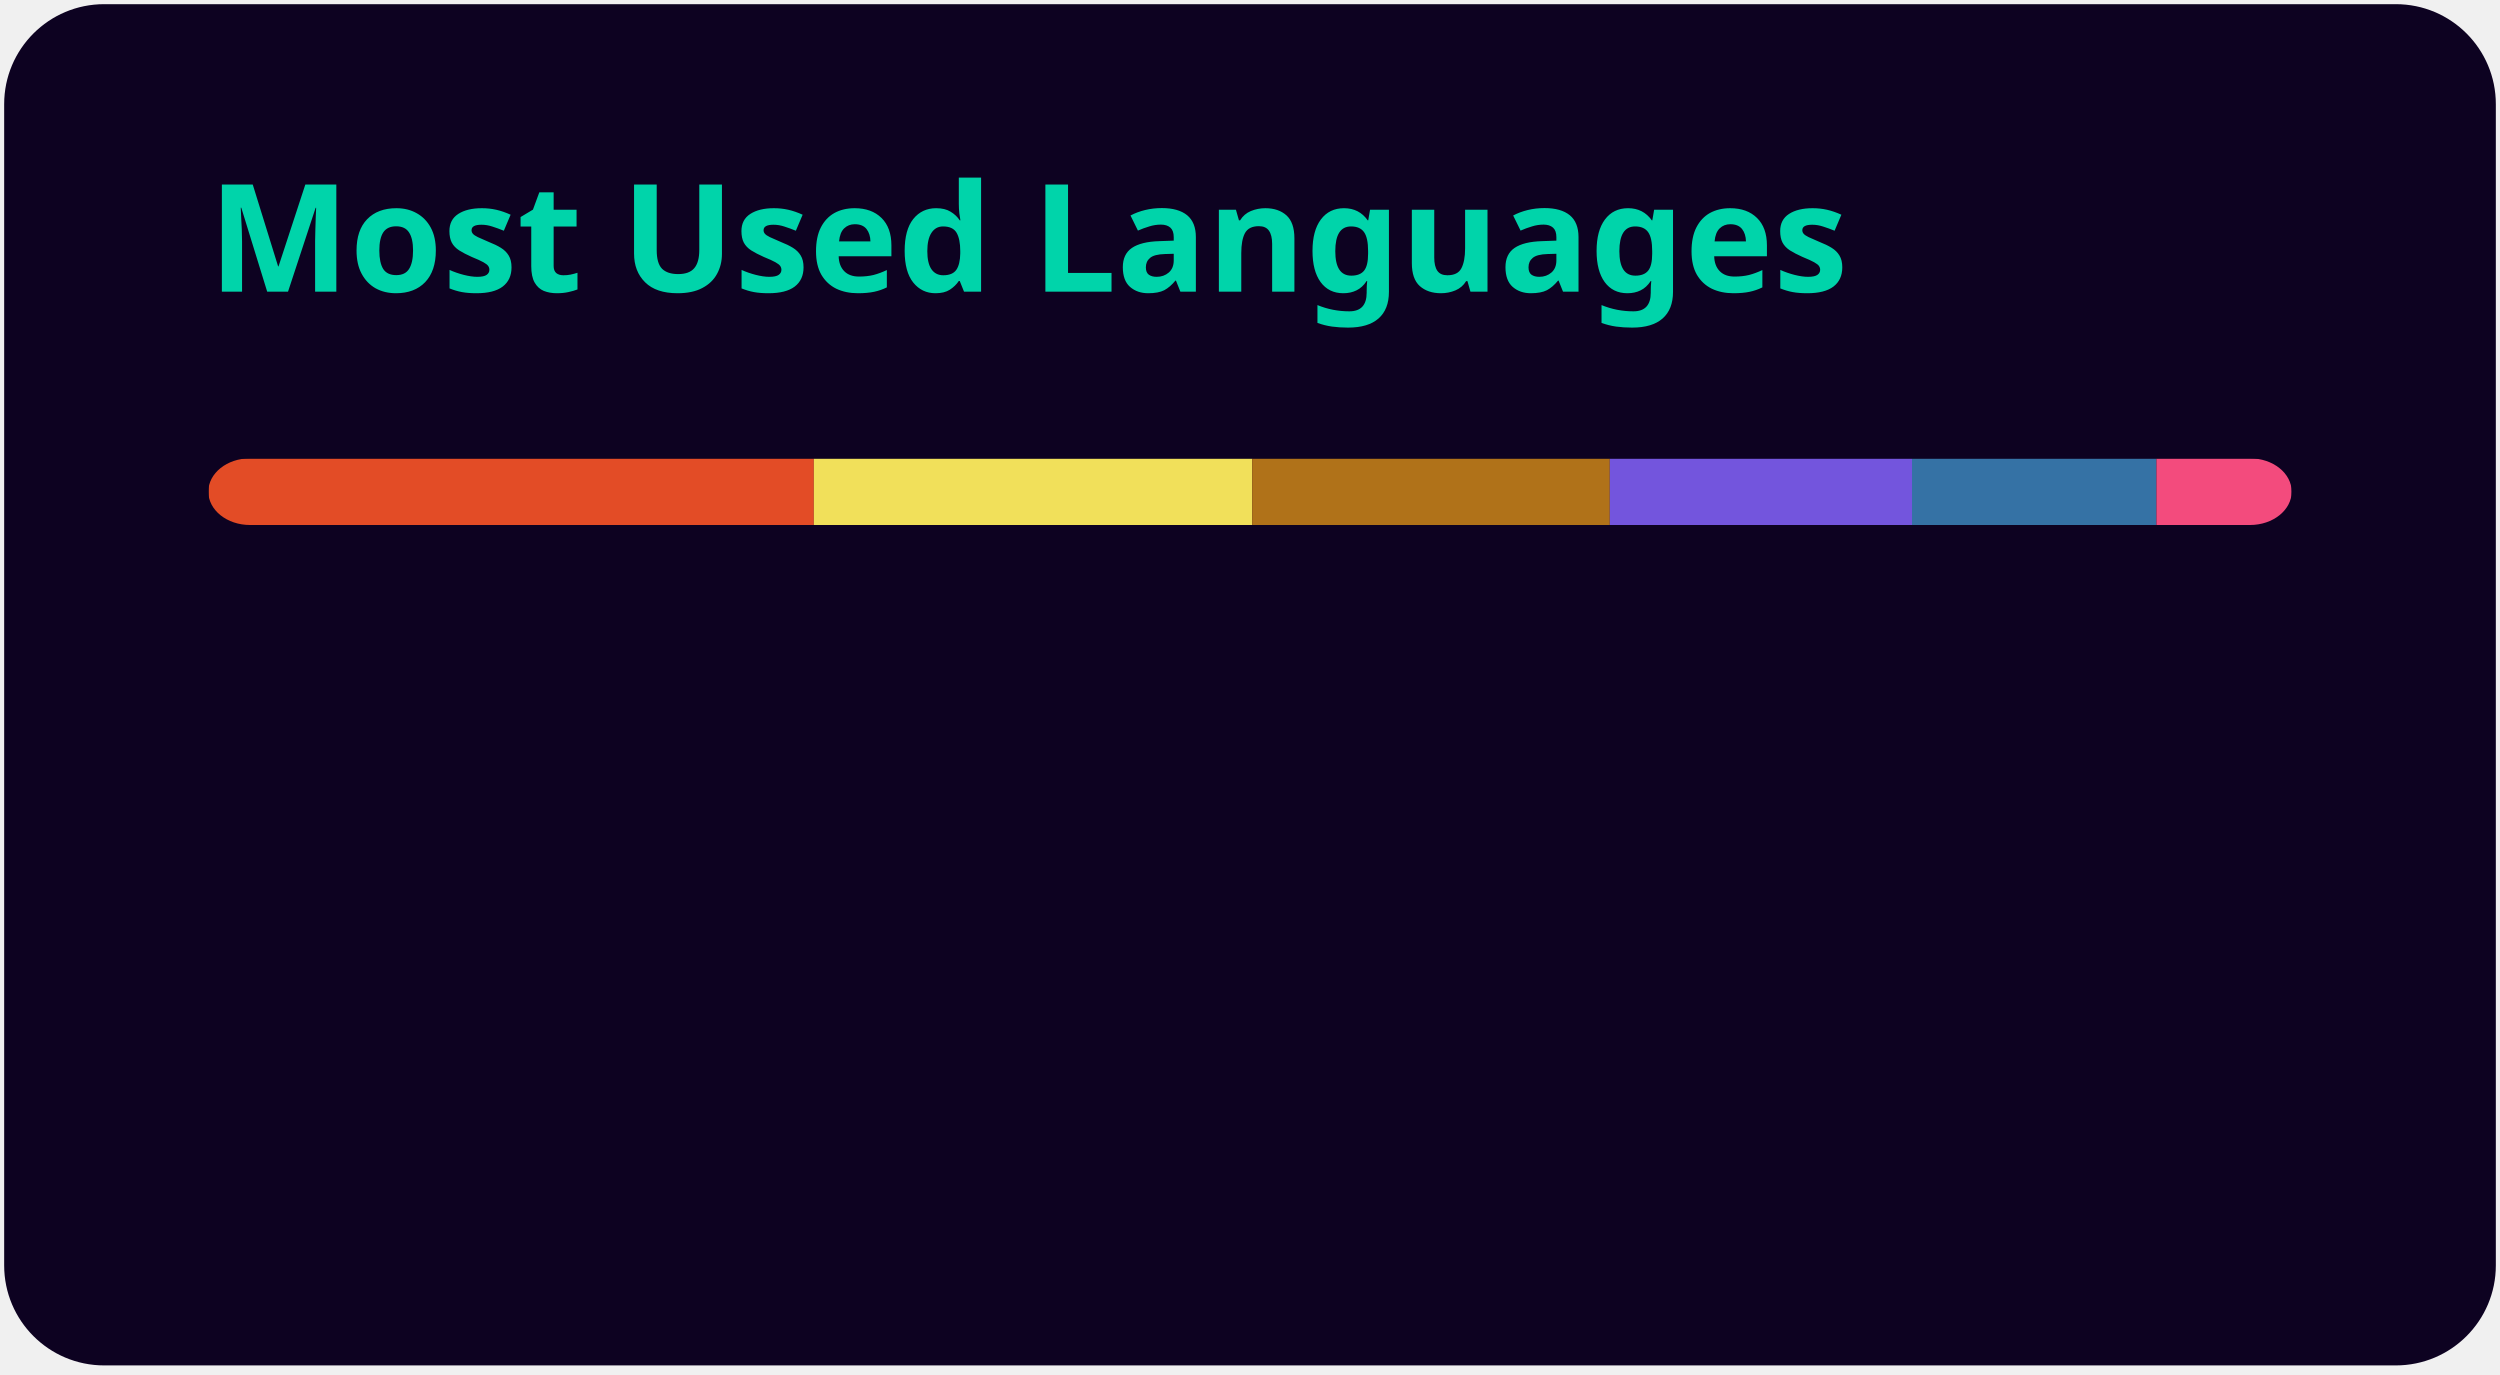
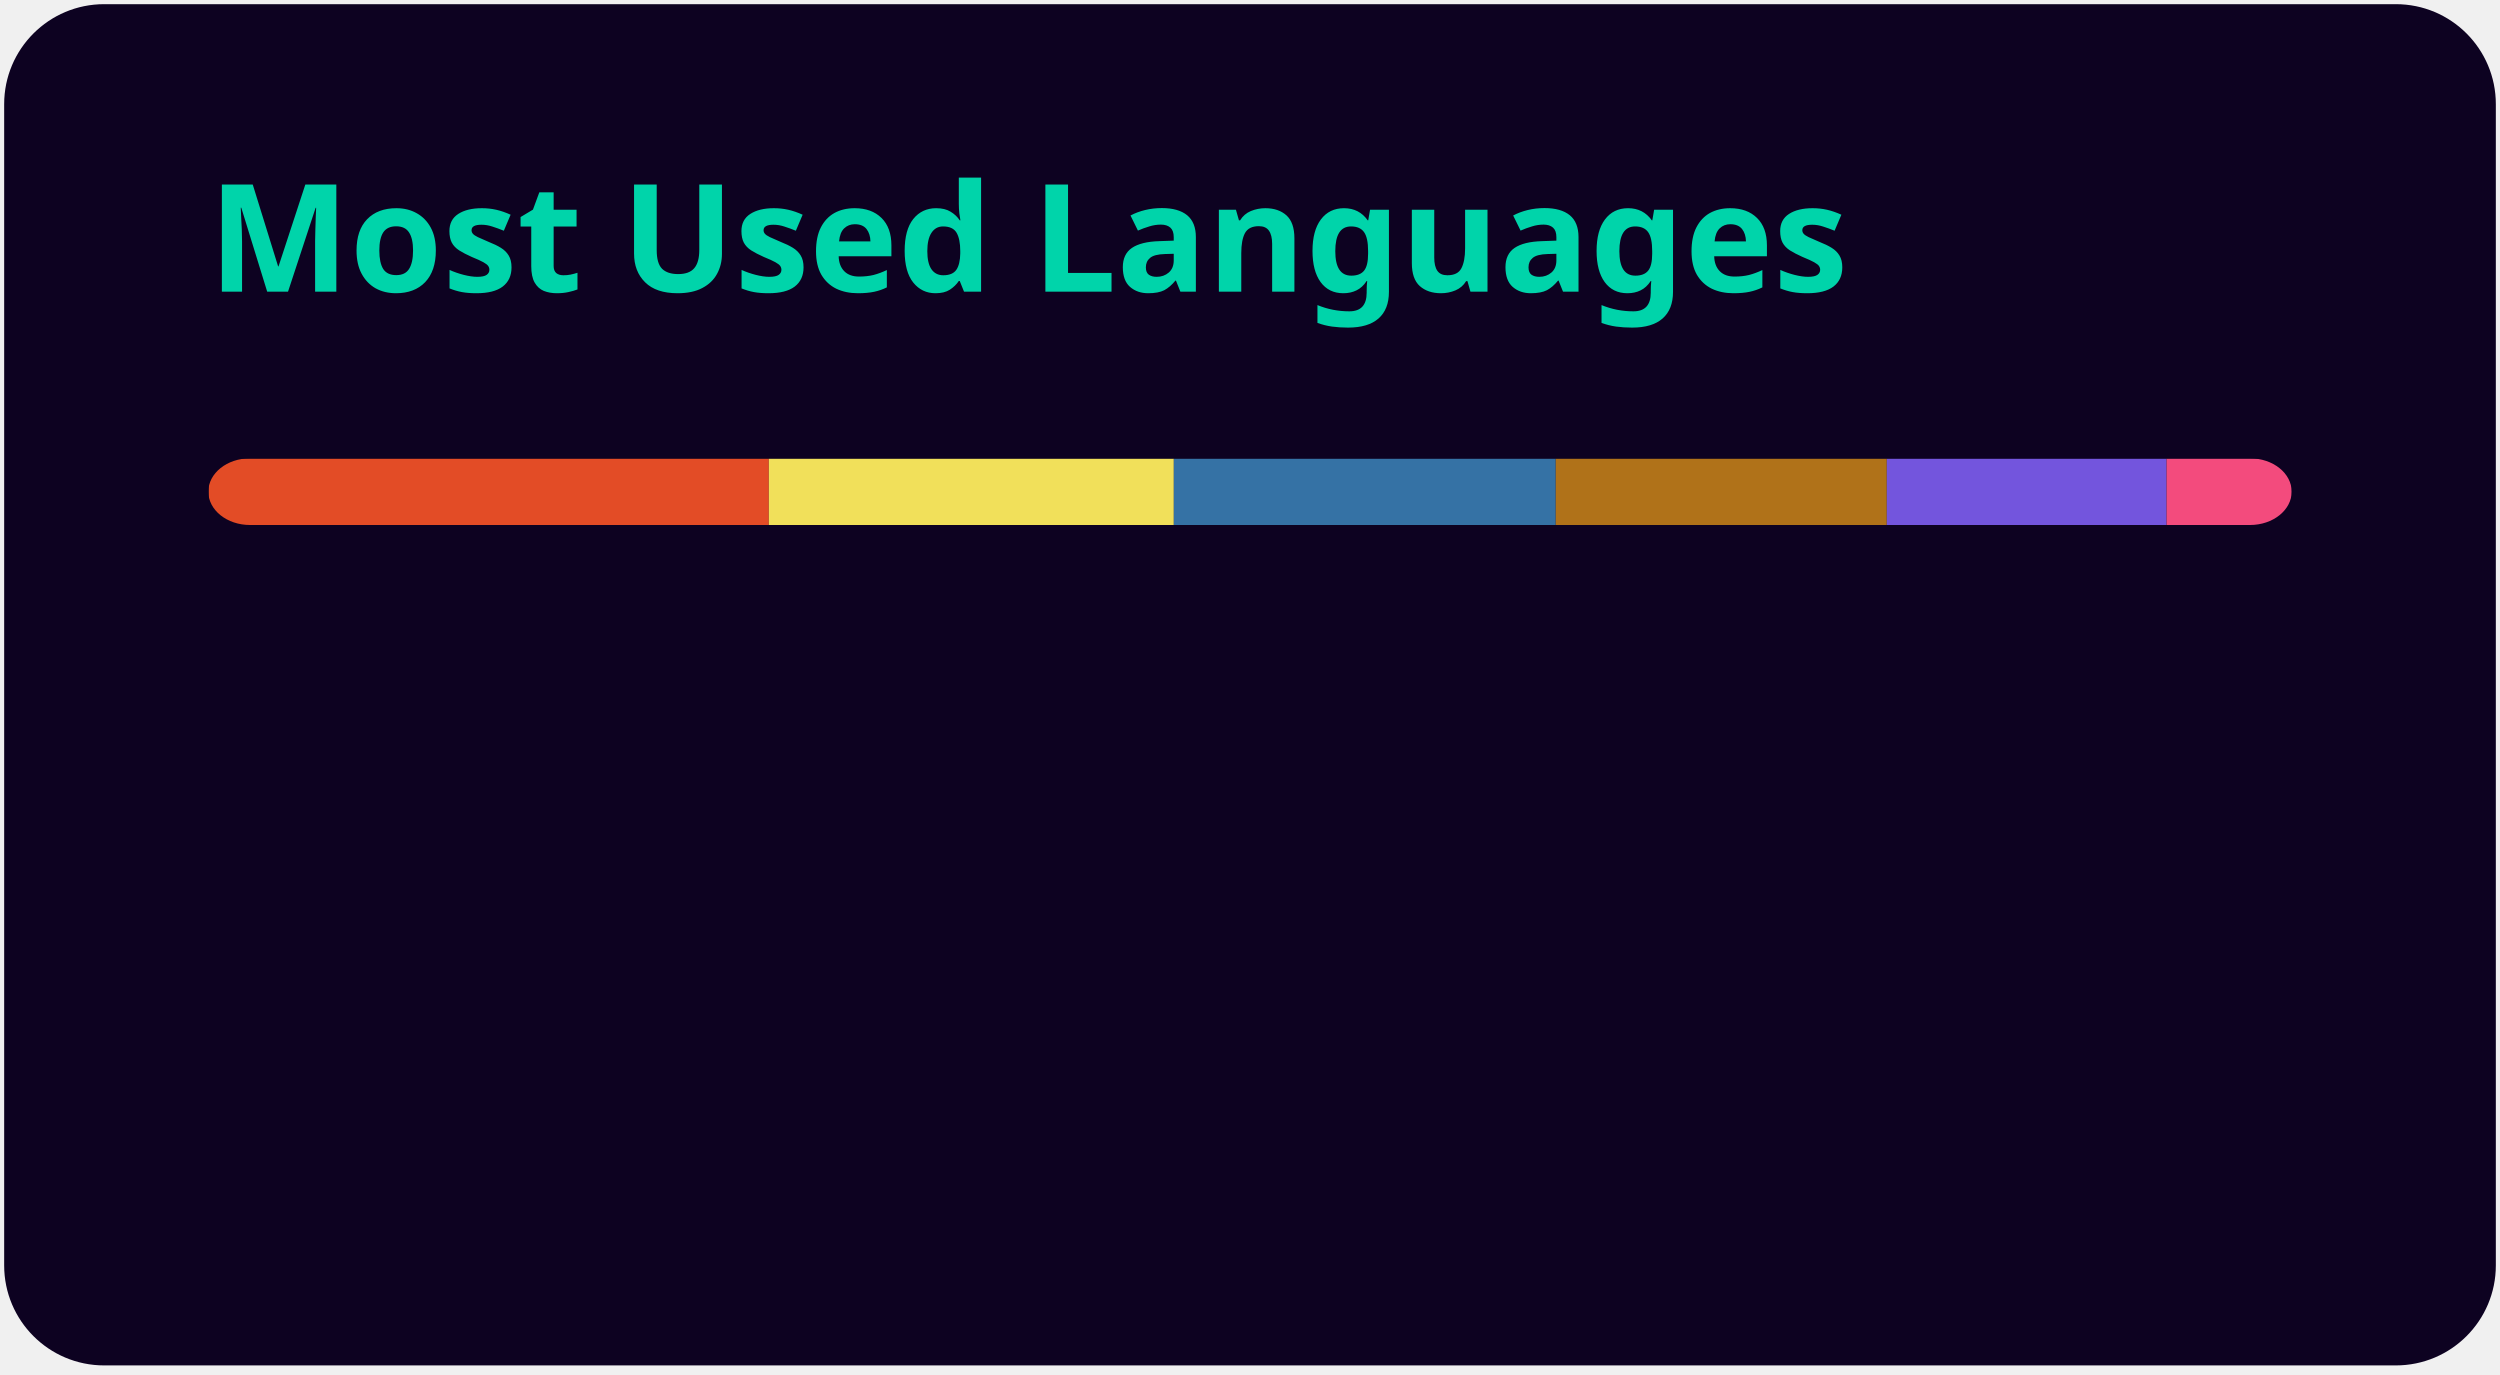
<svg xmlns="http://www.w3.org/2000/svg" width="300" height="165" viewBox="0 0 300 165" fill="none" role="img" aria-labelledby="descId">
  <style>
          .header {
            font: 600 18px 'Segoe UI', Ubuntu, Sans-Serif;
            fill: #00d4aa;
            animation: fadeInAnimation 0.8s ease-in-out forwards;
          }
          @supports(-moz-appearance: auto) {
            /* Selector detects Firefox */
            .header { font-size: 15.5px; }
          }
          
    @keyframes slideInAnimation {
      from {
        width: 0;
      }
      to {
        width: calc(100%-100px);
      }
    }
    @keyframes growWidthAnimation {
      from {
        width: 0;
      }
      to {
        width: 100%;
      }
    }
    .stat {
      font: 600 14px 'Segoe UI', Ubuntu, "Helvetica Neue", Sans-Serif; fill: #e0e0e0;
    }
    @supports(-moz-appearance: auto) {
      /* Selector detects Firefox */
      .stat { font-size:12px; }
    }
    .bold { font-weight: 700 }
    .lang-name {
      font: 400 11px "Segoe UI", Ubuntu, Sans-Serif;
      fill: #e0e0e0;
    }
    .stagger {
      opacity: 0;
      animation: fadeInAnimation 0.3s ease-in-out forwards;
    }
    #rect-mask rect{
      animation: slideInAnimation 1s ease-in-out forwards;
    }
    .lang-progress{
      animation: growWidthAnimation 0.6s ease-in-out forwards;
    }
    

          
      /* Animations */
      @keyframes scaleInAnimation {
        from {
          transform: translate(-5px, 5px) scale(0);
        }
        to {
          transform: translate(-5px, 5px) scale(1);
        }
      }
      @keyframes fadeInAnimation {
        from {
          opacity: 0;
        }
        to {
          opacity: 1;
        }
      }
    
          
        </style>
  <rect data-testid="card-bg" x="0.5" y="0.5" rx="12" height="99%" stroke="#e4e2e2" width="299" fill="#0d0221" stroke-opacity="0" />
  <g data-testid="card-title" transform="translate(25, 35)">
    <g transform="translate(0, 0)">
      <text x="0" y="0" class="header" data-testid="header">Most Used Languages</text>
    </g>
  </g>
  <g data-testid="main-card-body" transform="translate(0, 55)">
    <svg data-testid="lang-items" x="25">
      <mask id="rect-mask">
        <rect x="0" y="0" width="250" height="8" fill="white" rx="5" />
      </mask>
-       <rect mask="url(#rect-mask)" data-testid="lang-progress" x="0" y="0" width="72.66" height="8" fill="#e34c26" />
-       <rect mask="url(#rect-mask)" data-testid="lang-progress" x="72.66" y="0" width="52.6" height="8" fill="#f1e05a" />
-       <rect mask="url(#rect-mask)" data-testid="lang-progress" x="125.26" y="0" width="42.92" height="8" fill="#b07219" />
-       <rect mask="url(#rect-mask)" data-testid="lang-progress" x="168.18" y="0" width="36.26" height="8" fill="#7355dd" />
-       <rect mask="url(#rect-mask)" data-testid="lang-progress" x="204.44" y="0" width="29.33" height="8" fill="#3572A5" />
-       <rect mask="url(#rect-mask)" data-testid="lang-progress" x="233.77" y="0" width="16.22" height="8" fill="#f34b7d" />
+       <rect mask="url(#rect-mask)" data-testid="lang-progress" x="0" y="0" width="67.26" height="8" fill="#e34c26" />
+       <rect mask="url(#rect-mask)" data-testid="lang-progress" x="67.26" y="0" width="48.6" height="8" fill="#f1e05a" />
+       <rect mask="url(#rect-mask)" data-testid="lang-progress" x="115.86" y="0" width="45.83" height="8" fill="#3572A5" />
+       <rect mask="url(#rect-mask)" data-testid="lang-progress" x="161.69" y="0" width="39.73" height="8" fill="#b07219" />
+       <rect mask="url(#rect-mask)" data-testid="lang-progress" x="201.42" y="0" width="33.57" height="8" fill="#7355dd" />
+       <rect mask="url(#rect-mask)" data-testid="lang-progress" x="234.99" y="0" width="15.02" height="8" fill="#f34b7d" />
      <g transform="translate(0, 25)">
        <g transform="translate(0, 0)">
          <g transform="translate(0, 0)">
            <g class="stagger" style="animation-delay: 450ms">
              <circle cx="5" cy="6" r="5" fill="#e34c26" />
              <text data-testid="lang-name" x="15" y="10" class="lang-name">
-         HTML 29.06%
+         HTML 26.90%
      </text>
            </g>
          </g>
          <g transform="translate(0, 25)">
            <g class="stagger" style="animation-delay: 600ms">
              <circle cx="5" cy="6" r="5" fill="#f1e05a" />
              <text data-testid="lang-name" x="15" y="10" class="lang-name">
-         JavaScript 21.04%
+         JavaScript 19.44%
      </text>
            </g>
          </g>
          <g transform="translate(0, 50)">
            <g class="stagger" style="animation-delay: 750ms">
-               <circle cx="5" cy="6" r="5" fill="#b07219" />
+               <circle cx="5" cy="6" r="5" fill="#3572A5" />
              <text data-testid="lang-name" x="15" y="10" class="lang-name">
-         Java 17.17%
+         Python 18.33%
      </text>
            </g>
          </g>
        </g>
        <g transform="translate(150, 0)">
          <g transform="translate(0, 0)">
            <g class="stagger" style="animation-delay: 450ms">
-               <circle cx="5" cy="6" r="5" fill="#7355dd" />
+               <circle cx="5" cy="6" r="5" fill="#b07219" />
              <text data-testid="lang-name" x="15" y="10" class="lang-name">
-         C# 14.51%
+         Java 15.89%
      </text>
            </g>
          </g>
          <g transform="translate(0, 25)">
            <g class="stagger" style="animation-delay: 600ms">
-               <circle cx="5" cy="6" r="5" fill="#3572A5" />
+               <circle cx="5" cy="6" r="5" fill="#7355dd" />
              <text data-testid="lang-name" x="15" y="10" class="lang-name">
-         Python 11.73%
+         C# 13.43%
      </text>
            </g>
          </g>
          <g transform="translate(0, 50)">
            <g class="stagger" style="animation-delay: 750ms">
              <circle cx="5" cy="6" r="5" fill="#f34b7d" />
              <text data-testid="lang-name" x="15" y="10" class="lang-name">
-         C++ 6.49%
+         C++ 6.01%
      </text>
            </g>
          </g>
        </g>
      </g>
    </svg>
  </g>
</svg>
